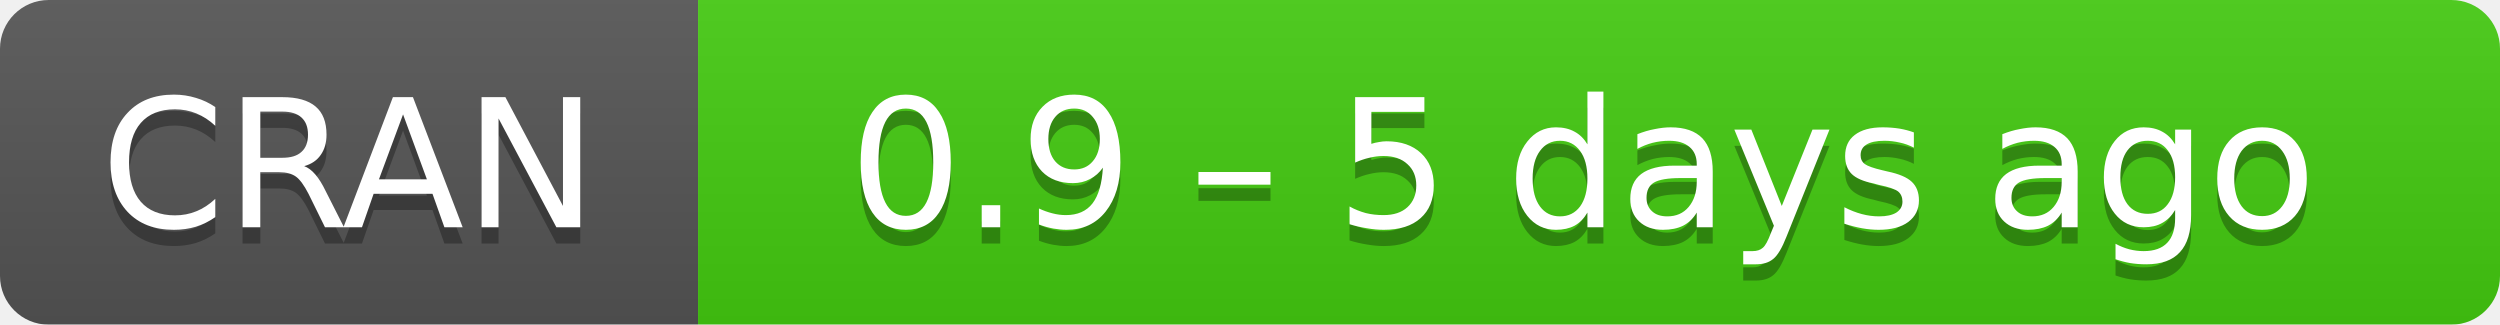
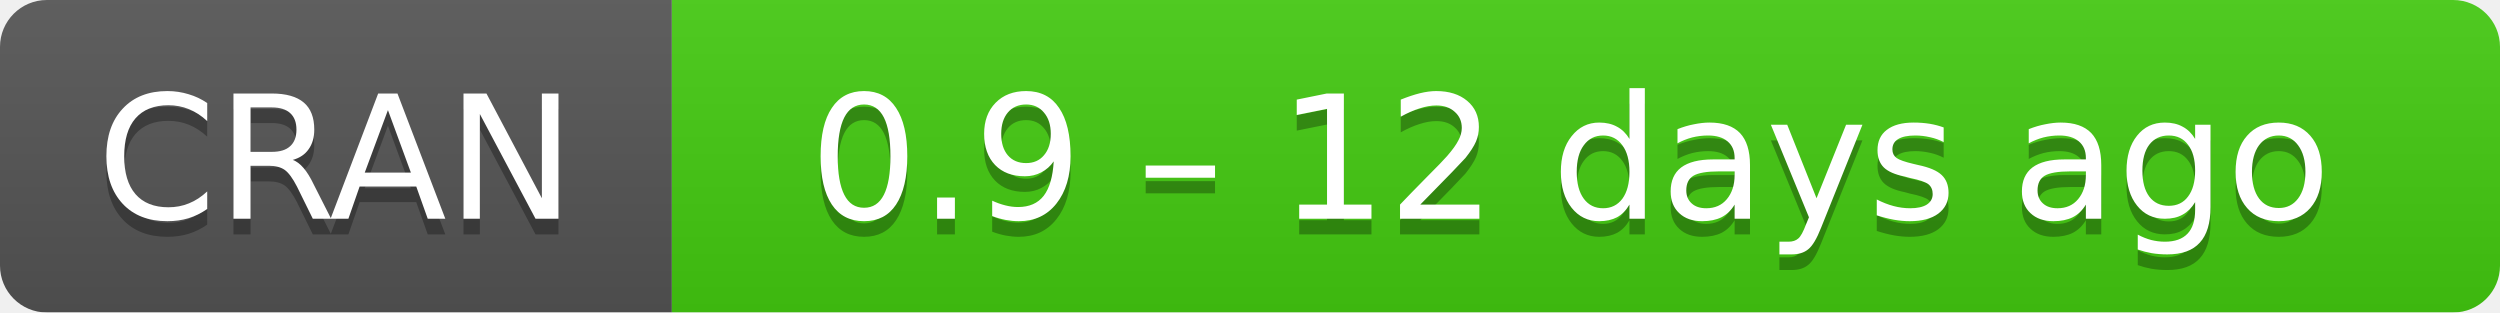
- <svg xmlns="http://www.w3.org/2000/svg" width="154" height="20" aria-label="CRAN 0.9 – 5 days ago">
+ <svg xmlns="http://www.w3.org/2000/svg" width="160" height="20" aria-label="CRAN 0.9 – 12 days ago">
  <linearGradient id="b" x2="0" y2="100%">
    <stop offset="0" stop-color="#bbb" stop-opacity=".1" />
    <stop offset="1" stop-opacity=".1" />
  </linearGradient>
  <mask id="a">
-     <rect width="154" height="20" rx="3" fill="#fff" />
+     <rect width="160" height="20" rx="3" fill="#fff" />
  </mask>
  <g mask="url(#a)">
    <path fill="#555" d="M0 0h43v20H0z" />
-     <path fill="#4c1" d="M43 0h130.5v20H43z" />
-     <path fill="url(#b)" d="M0 0h154v20H0z" />
+     <path fill="#4c1" d="M43 0h136.5v20H43z" />
+     <path fill="url(#b)" d="M0 0h160v20H0z" />
  </g>
  <g fill="#fff" text-anchor="middle" font-family="DejaVu Sans,Verdana,Geneva,sans-serif" font-size="11">
    <text x="21.5" y="15" fill="#010101" fill-opacity=".3">
      CRAN
    </text>
    <text x="21.5" y="14">
      CRAN
    </text>
-     <text x="97.5" y="15" fill="#010101" fill-opacity=".3">
-       0.9 – 5 days ago
+     <text x="100.5" y="15" fill="#010101" fill-opacity=".3">
+       0.9 – 12 days ago
    </text>
-     <text x="97.5" y="14">
-       0.9 – 5 days ago
+     <text x="100.5" y="14">
+       0.9 – 12 days ago
    </text>
  </g>
</svg>
